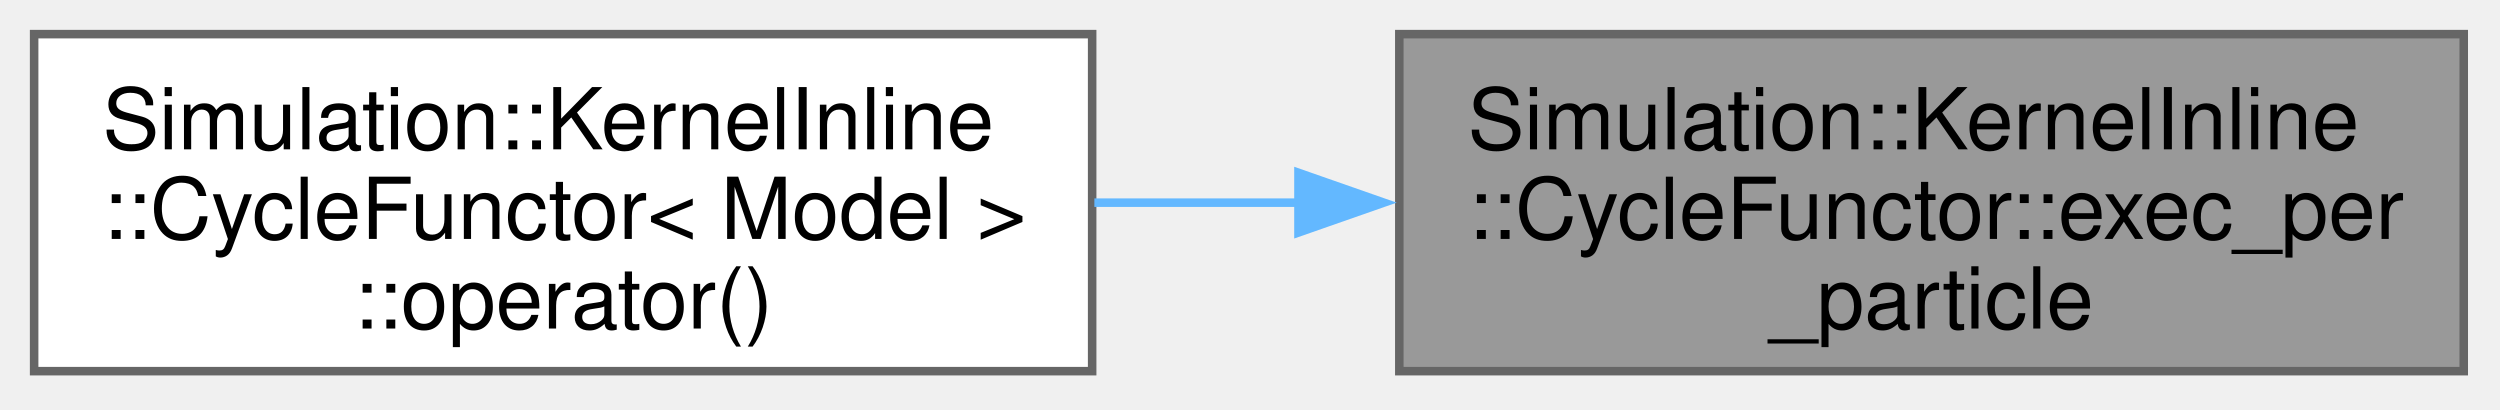
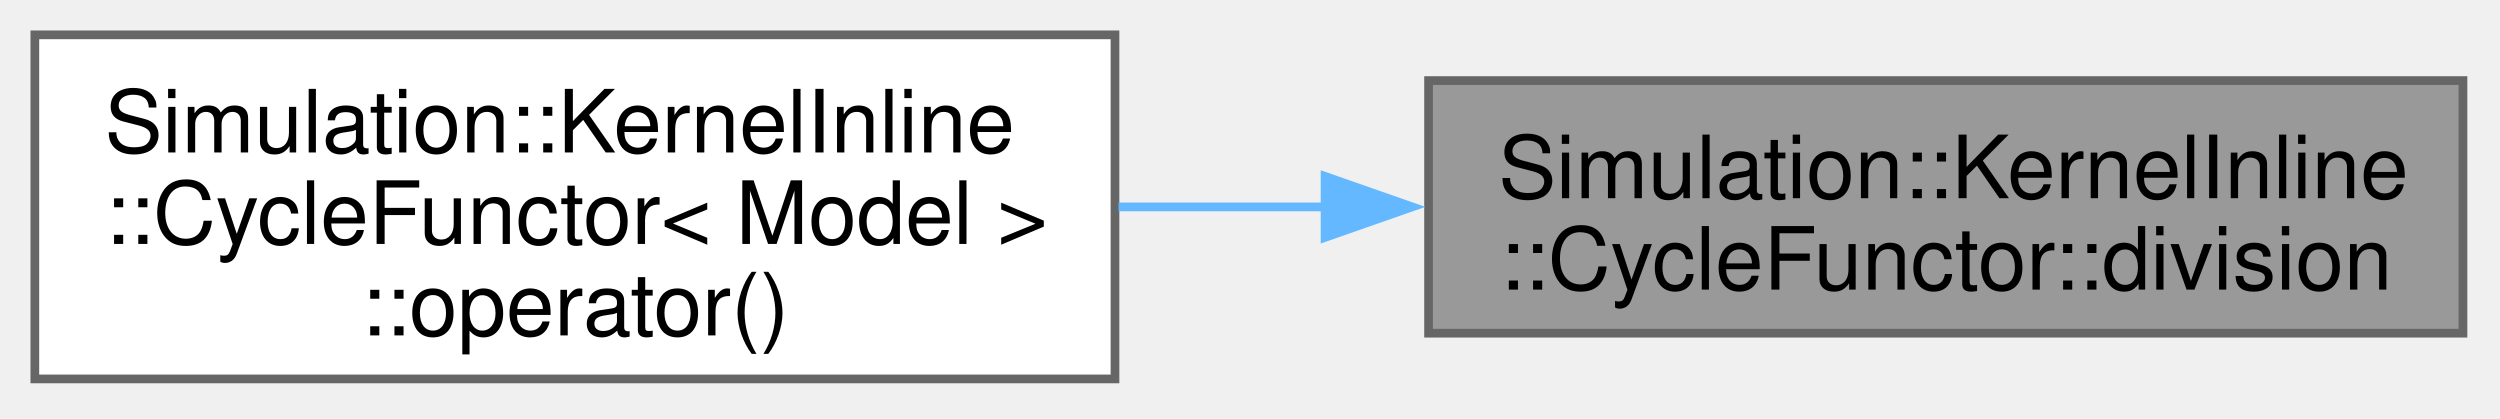
- <svg xmlns="http://www.w3.org/2000/svg" xmlns:xlink="http://www.w3.org/1999/xlink" width="293pt" height="48pt" viewBox="0.00 0.00 293.00 48.00">
+ <svg xmlns="http://www.w3.org/2000/svg" xmlns:xlink="http://www.w3.org/1999/xlink" width="287pt" height="48pt" viewBox="0.00 0.00 287.00 48.00">
  <g id="graph0" class="graph" transform="scale(1 1) rotate(0) translate(4 43.5)">
    <g id="Node000001" class="node">
      <g id="a_Node000001">
        <a xlink:title=" ">
-           <polygon fill="#999999" stroke="#666666" points="284.75,-39.5 160,-39.5 160,0 284.75,0 284.75,-39.5" />
-           <text xml:space="preserve" text-anchor="start" x="168" y="-26" font-family="Helvetica,sans-Serif" font-size="10.00">Simulation::KernelInline</text>
-           <text xml:space="preserve" text-anchor="start" x="168" y="-15.5" font-family="Helvetica,sans-Serif" font-size="10.00">::CycleFunctor::exec_per</text>
-           <text xml:space="preserve" text-anchor="middle" x="222.38" y="-5" font-family="Helvetica,sans-Serif" font-size="10.00">_particle</text>
+           <polygon fill="#999999" stroke="#666666" points="278.75,-34.25 160,-34.25 160,-5.25 278.75,-5.25 278.75,-34.25" />
+           <text xml:space="preserve" text-anchor="start" x="168" y="-20.75" font-family="Helvetica,sans-Serif" font-size="10.00">Simulation::KernelInline</text>
+           <text xml:space="preserve" text-anchor="middle" x="219.38" y="-10.25" font-family="Helvetica,sans-Serif" font-size="10.00">::CycleFunctor::division</text>
        </a>
      </g>
    </g>
    <g id="Node000002" class="node">
      <g id="a_Node000002">
        <a xlink:href="structSimulation_1_1KernelInline_1_1CycleFunctor.html#a707d52d23d084c315daa4f8ef6352d6c" target="_top" xlink:title=" ">
          <polygon fill="white" stroke="#666666" points="124,-39.5 0,-39.5 0,0 124,0 124,-39.5" />
          <text xml:space="preserve" text-anchor="start" x="8" y="-26" font-family="Helvetica,sans-Serif" font-size="10.00">Simulation::KernelInline</text>
          <text xml:space="preserve" text-anchor="start" x="8" y="-15.5" font-family="Helvetica,sans-Serif" font-size="10.00">::CycleFunctor&lt; Model &gt;</text>
          <text xml:space="preserve" text-anchor="middle" x="62" y="-5" font-family="Helvetica,sans-Serif" font-size="10.00">::operator()</text>
        </a>
      </g>
    </g>
    <g id="edge1_Node000001_Node000002" class="edge">
      <g id="a_edge1_Node000001_Node000002">
        <a xlink:title=" ">
-           <path fill="none" stroke="#63b8ff" d="M148.38,-19.75C140.31,-19.75 132.16,-19.75 124.26,-19.75" />
-           <polygon fill="#63b8ff" stroke="#63b8ff" points="148.18,-23.25 158.18,-19.75 148.18,-16.25 148.18,-23.25" />
+           <path fill="none" stroke="#63b8ff" d="M148.15,-19.75C140.23,-19.75 132.21,-19.75 124.41,-19.75" />
+           <polygon fill="#63b8ff" stroke="#63b8ff" points="148.12,-23.25 158.12,-19.75 148.12,-16.25 148.12,-23.25" />
        </a>
      </g>
    </g>
  </g>
</svg>
